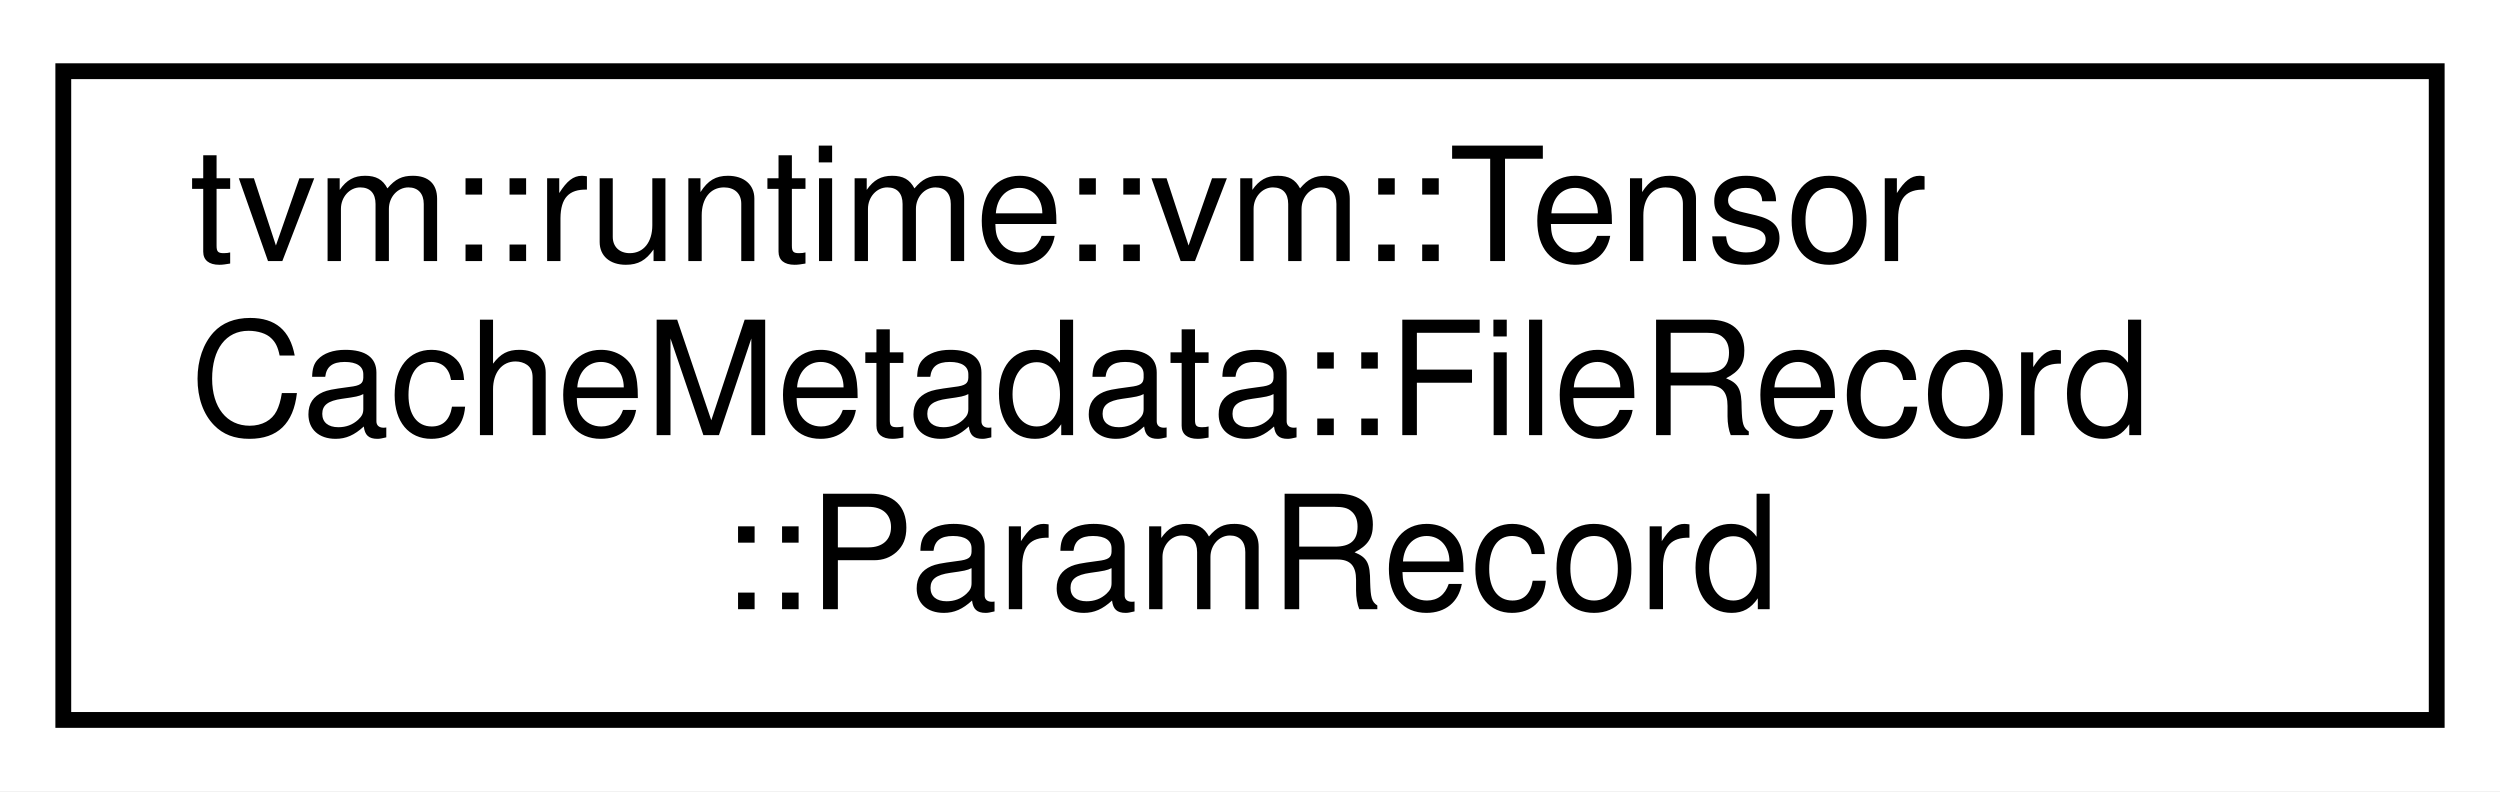
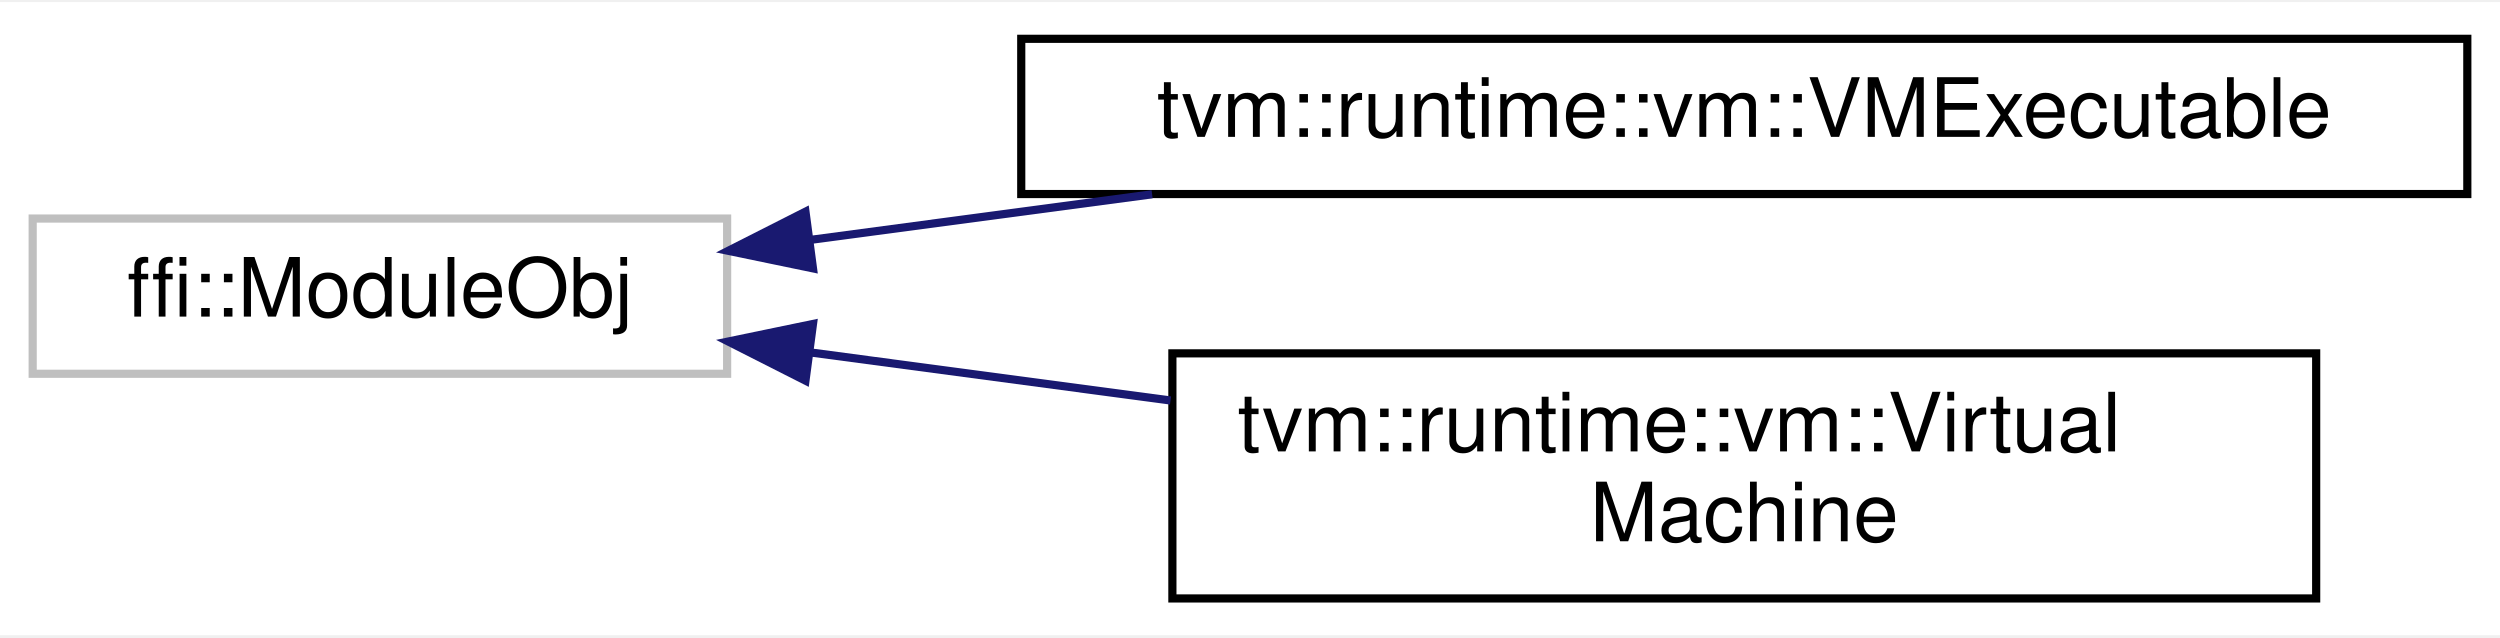
- <svg xmlns="http://www.w3.org/2000/svg" xmlns:xlink="http://www.w3.org/1999/xlink" width="158pt" height="50pt" viewBox="0.00 0.00 158.00 50.00">
-   <g id="graph0" class="graph" transform="scale(1 1) rotate(0) translate(4 46)">
-     <polygon fill="white" stroke="transparent" points="-4,4 -4,-46 154,-46 154,4 -4,4" />
+ <svg xmlns="http://www.w3.org/2000/svg" xmlns:xlink="http://www.w3.org/1999/xlink" width="306pt" height="78pt" viewBox="0.00 0.00 306.00 77.50">
+   <g id="graph0" class="graph" transform="scale(1 1) rotate(0) translate(4 73.5)">
+     <polygon fill="white" stroke="transparent" points="-4,4 -4,-73.5 302,-73.5 302,4 -4,4" />
    <g id="node1" class="node">
      <g id="a_node1">
-         <a xlink:href="structtvm_1_1runtime_1_1vm_1_1TensorCacheMetadata_1_1FileRecord_1_1ParamRecord.html" target="_top" xlink:title="Metadata of each parameter.">
-           <polygon fill="white" stroke="black" points="0,-0.5 0,-41.5 150,-41.5 150,-0.5 0,-0.5" />
-           <text text-anchor="start" x="8" y="-29.5" font-family="Helvetica,sans-Serif" font-size="10.00">tvm::runtime::vm::Tensor</text>
-           <text text-anchor="start" x="8" y="-18.5" font-family="Helvetica,sans-Serif" font-size="10.00">CacheMetadata::FileRecord</text>
-           <text text-anchor="middle" x="75" y="-7.5" font-family="Helvetica,sans-Serif" font-size="10.00">::ParamRecord</text>
+         <a xlink:title=" ">
+           <polygon fill="white" stroke="#bfbfbf" points="0,-28 0,-47 85,-47 85,-28 0,-28" />
+           <text text-anchor="middle" x="42.5" y="-35" font-family="Helvetica,sans-Serif" font-size="10.00">ffi::ModuleObj</text>
        </a>
      </g>
    </g>
+     <g id="node2" class="node">
+       <g id="a_node2">
+         <a xlink:href="classtvm_1_1runtime_1_1vm_1_1VMExecutable.html" target="_top" xlink:title="The virtual machine executable emitted by the VM compiler.">
+           <polygon fill="white" stroke="black" points="121,-50 121,-69 298,-69 298,-50 121,-50" />
+           <text text-anchor="middle" x="209.5" y="-57" font-family="Helvetica,sans-Serif" font-size="10.00">tvm::runtime::vm::VMExecutable</text>
+         </a>
+       </g>
+     </g>
+     <g id="edge1" class="edge">
+       <path fill="none" stroke="midnightblue" d="M95.43,-44.42C108.63,-46.18 123.04,-48.11 137.02,-49.97" />
+       <polygon fill="midnightblue" stroke="midnightblue" points="95.51,-40.9 85.14,-43.05 94.59,-47.84 95.51,-40.9" />
+     </g>
+     <g id="node3" class="node">
+       <g id="a_node3">
+         <a xlink:href="classtvm_1_1runtime_1_1vm_1_1VirtualMachine.html" target="_top" xlink:title="The virtual machine.">
+           <polygon fill="white" stroke="black" points="139.5,-0.5 139.5,-30.5 279.5,-30.5 279.5,-0.5 139.5,-0.5" />
+           <text text-anchor="start" x="147.5" y="-18.5" font-family="Helvetica,sans-Serif" font-size="10.00">tvm::runtime::vm::Virtual</text>
+           <text text-anchor="middle" x="209.5" y="-7.5" font-family="Helvetica,sans-Serif" font-size="10.00">Machine</text>
+         </a>
+       </g>
+     </g>
+     <g id="edge2" class="edge">
+       <path fill="none" stroke="midnightblue" d="M95.06,-30.63C109.07,-28.76 124.46,-26.71 139.27,-24.73" />
+       <polygon fill="midnightblue" stroke="midnightblue" points="94.59,-27.16 85.14,-31.95 95.51,-34.1 94.59,-27.16" />
+     </g>
  </g>
</svg>
